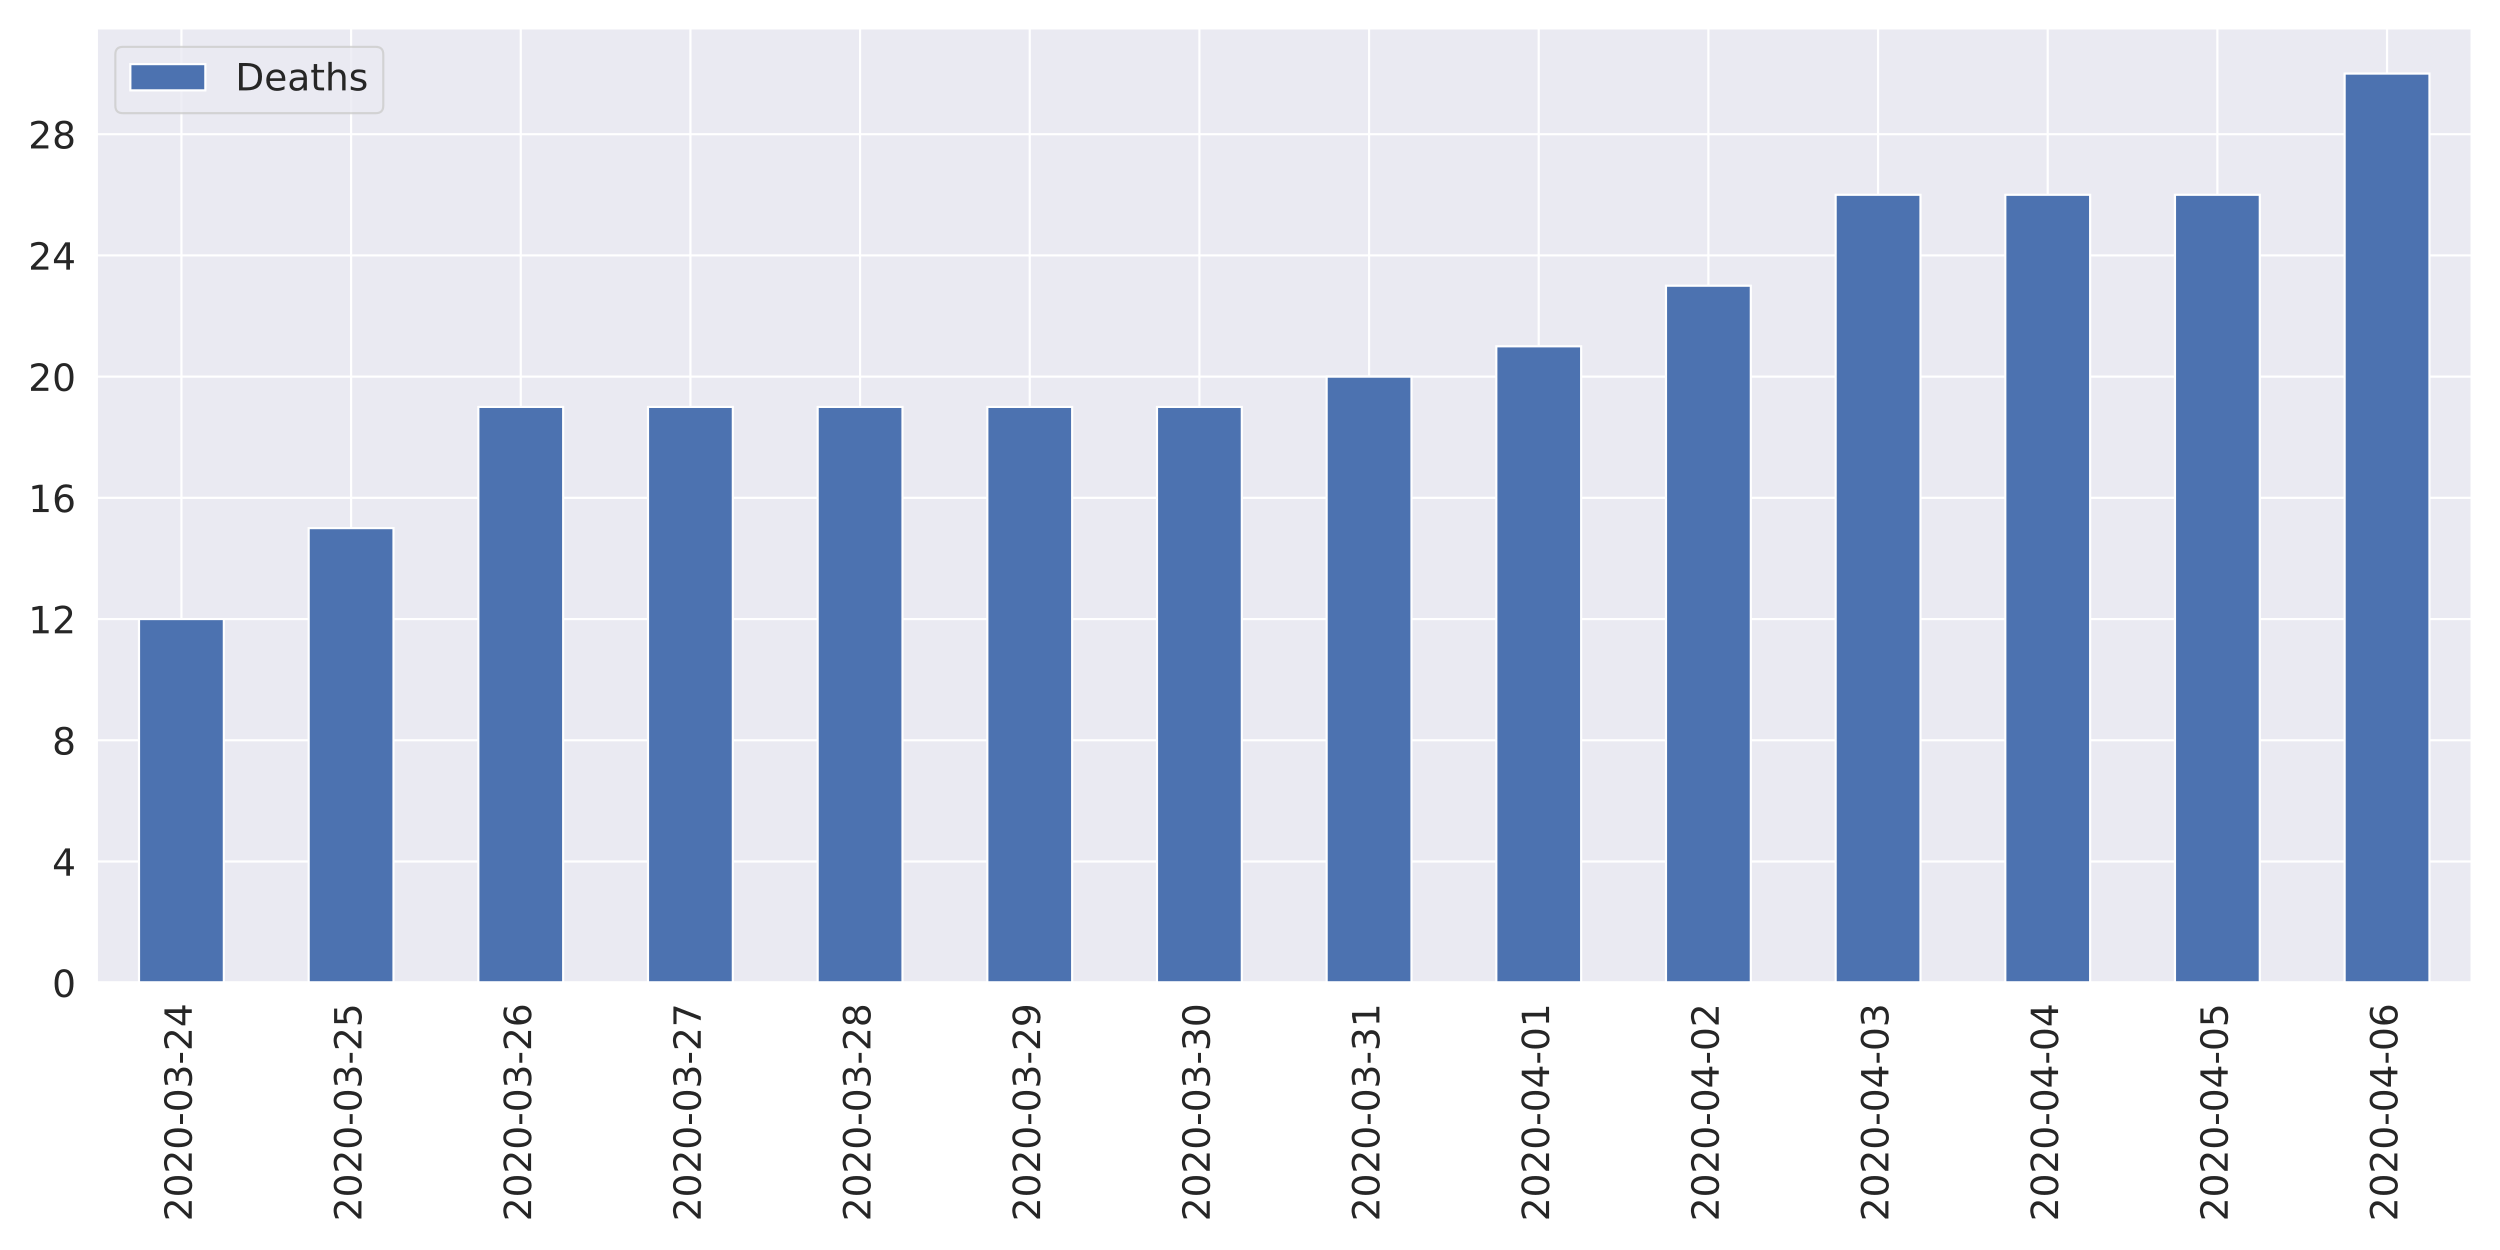
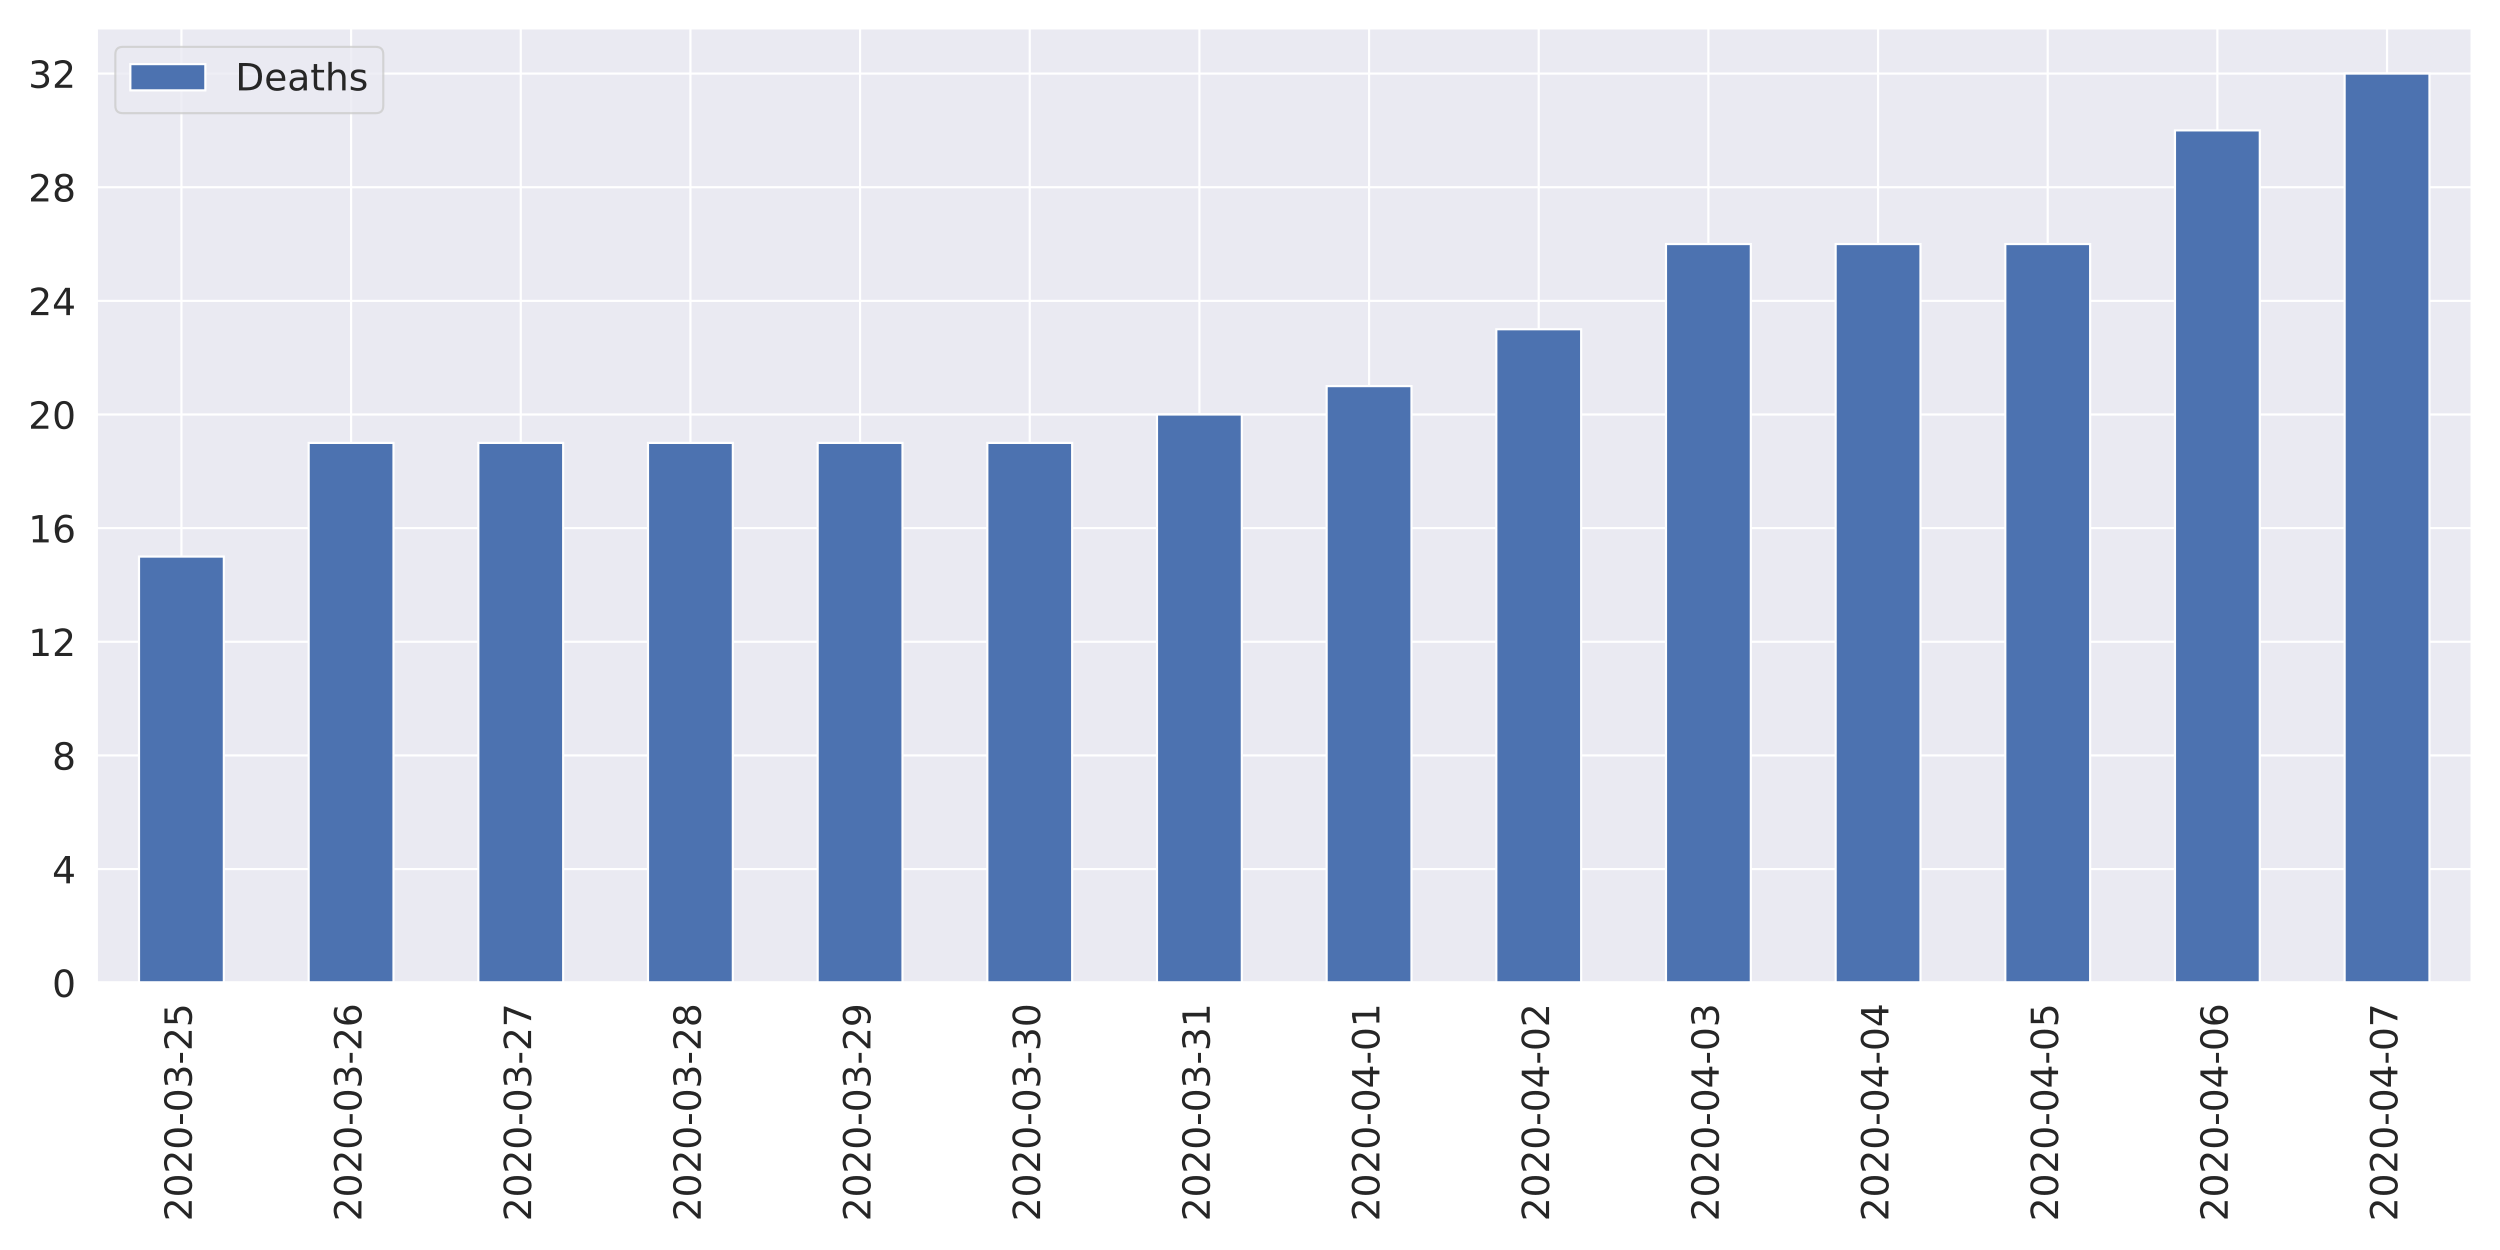
<svg xmlns="http://www.w3.org/2000/svg" xmlns:xlink="http://www.w3.org/1999/xlink" height="576pt" version="1.1" viewBox="0 0 1152 576" width="1152pt">
  <defs>
    <style type="text/css">
*{stroke-linecap:butt;stroke-linejoin:round;}
  </style>
  </defs>
  <g id="figure_1">
    <g id="patch_1">
      <path d="M 0 576  L 1152 576  L 1152 0  L 0 0  z " style="fill:#ffffff;" />
    </g>
    <g id="axes_1">
      <g id="patch_2">
        <path d="M 44.51 452.83  L 1139.04 452.83  L 1139.04 12.96  L 44.51 12.96  z " style="fill:#eaeaf2;" />
      </g>
      <g id="matplotlib.axis_1">
        <g id="xtick_1">
          <g id="line2d_1">
            <path clip-path="url(#p0f785cb7fe)" d="M 83.6 452.83  L 83.6 12.96  " style="fill:none;stroke:#ffffff;stroke-linecap:round;" />
          </g>
          <g id="text_1">
            <defs>
              <path d="M 19.188 8.297  L 53.609 8.297  L 53.609 0  L 7.328 0  L 7.328 8.297  Q 12.938 14.109 22.625 23.891  Q 32.328 33.688 34.812 36.531  Q 39.547 41.844 41.422 45.531  Q 43.312 49.219 43.312 52.781  Q 43.312 58.594 39.234 62.25  Q 35.156 65.922 28.609 65.922  Q 23.969 65.922 18.812 64.312  Q 13.672 62.703 7.812 59.422  L 7.812 69.391  Q 13.766 71.781 18.938 73  Q 24.125 74.219 28.422 74.219  Q 39.75 74.219 46.484 68.547  Q 53.219 62.891 53.219 53.422  Q 53.219 48.922 51.531 44.891  Q 49.859 40.875 45.406 35.406  Q 44.188 33.984 37.641 27.219  Q 31.109 20.453 19.188 8.297  z " id="DejaVuSans-50" />
              <path d="M 31.781 66.406  Q 24.172 66.406 20.328 58.906  Q 16.5 51.422 16.5 36.375  Q 16.5 21.391 20.328 13.891  Q 24.172 6.391 31.781 6.391  Q 39.453 6.391 43.281 13.891  Q 47.125 21.391 47.125 36.375  Q 47.125 51.422 43.281 58.906  Q 39.453 66.406 31.781 66.406  z M 31.781 74.219  Q 44.047 74.219 50.516 64.516  Q 56.984 54.828 56.984 36.375  Q 56.984 17.969 50.516 8.266  Q 44.047 -1.422 31.781 -1.422  Q 19.531 -1.422 13.062 8.266  Q 6.594 17.969 6.594 36.375  Q 6.594 54.828 13.062 64.516  Q 19.531 74.219 31.781 74.219  z " id="DejaVuSans-48" />
              <path d="M 4.891 31.391  L 31.203 31.391  L 31.203 23.391  L 4.891 23.391  z " id="DejaVuSans-45" />
              <path d="M 40.578 39.312  Q 47.656 37.797 51.625 33  Q 55.609 28.219 55.609 21.188  Q 55.609 10.406 48.188 4.484  Q 40.766 -1.422 27.094 -1.422  Q 22.516 -1.422 17.656 -0.516  Q 12.797 0.391 7.625 2.203  L 7.625 11.719  Q 11.719 9.328 16.594 8.109  Q 21.484 6.891 26.812 6.891  Q 36.078 6.891 40.938 10.547  Q 45.797 14.203 45.797 21.188  Q 45.797 27.641 41.281 31.266  Q 36.766 34.906 28.719 34.906  L 20.219 34.906  L 20.219 43.016  L 29.109 43.016  Q 36.375 43.016 40.234 45.922  Q 44.094 48.828 44.094 54.297  Q 44.094 59.906 40.109 62.906  Q 36.141 65.922 28.719 65.922  Q 24.656 65.922 20.016 65.031  Q 15.375 64.156 9.812 62.312  L 9.812 71.094  Q 15.438 72.656 20.344 73.438  Q 25.25 74.219 29.594 74.219  Q 40.828 74.219 47.359 69.109  Q 53.906 64.016 53.906 55.328  Q 53.906 49.266 50.438 45.094  Q 46.969 40.922 40.578 39.312  z " id="DejaVuSans-51" />
-               <path d="M 37.797 64.312  L 12.891 25.391  L 37.797 25.391  z M 35.203 72.906  L 47.609 72.906  L 47.609 25.391  L 58.016 25.391  L 58.016 17.188  L 47.609 17.188  L 47.609 0  L 37.797 0  L 37.797 17.188  L 4.891 17.188  L 4.891 26.703  z " id="DejaVuSans-52" />
+               <path d="M 10.797 72.906  L 49.516 72.906  L 49.516 64.594  L 19.828 64.594  L 19.828 46.734  Q 21.969 47.469 24.109 47.828  Q 26.266 48.188 28.422 48.188  Q 40.625 48.188 47.75 41.5  Q 54.891 34.812 54.891 23.391  Q 54.891 11.625 47.562 5.094  Q 40.234 -1.422 26.906 -1.422  Q 22.312 -1.422 17.547 -0.641  Q 12.797 0.141 7.719 1.703  L 7.719 11.625  Q 12.109 9.234 16.797 8.062  Q 21.484 6.891 26.703 6.891  Q 35.156 6.891 40.078 11.328  Q 45.016 15.766 45.016 23.391  Q 45.016 31 40.078 35.438  Q 35.156 39.891 26.703 39.891  Q 22.75 39.891 18.812 39.016  Q 14.891 38.141 10.797 36.281  z " id="DejaVuSans-53" />
            </defs>
            <g style="fill:#262626;" transform="translate(88.36856 562.7538)rotate(-90)scale(0.1728 -0.1728)">
              <use xlink:href="#DejaVuSans-50" />
              <use x="63.623" xlink:href="#DejaVuSans-48" />
              <use x="127.246" xlink:href="#DejaVuSans-50" />
              <use x="190.869" xlink:href="#DejaVuSans-48" />
              <use x="254.492" xlink:href="#DejaVuSans-45" />
              <use x="290.576" xlink:href="#DejaVuSans-48" />
              <use x="354.199" xlink:href="#DejaVuSans-51" />
              <use x="417.822" xlink:href="#DejaVuSans-45" />
              <use x="453.906" xlink:href="#DejaVuSans-50" />
-               <use x="517.529" xlink:href="#DejaVuSans-52" />
+               <use x="517.529" xlink:href="#DejaVuSans-53" />
            </g>
          </g>
        </g>
        <g id="xtick_2">
          <g id="line2d_2">
            <path clip-path="url(#p0f785cb7fe)" d="M 161.781 452.83  L 161.781 12.96  " style="fill:none;stroke:#ffffff;stroke-linecap:round;" />
          </g>
          <g id="text_2">
            <defs>
-               <path d="M 10.797 72.906  L 49.516 72.906  L 49.516 64.594  L 19.828 64.594  L 19.828 46.734  Q 21.969 47.469 24.109 47.828  Q 26.266 48.188 28.422 48.188  Q 40.625 48.188 47.75 41.5  Q 54.891 34.812 54.891 23.391  Q 54.891 11.625 47.562 5.094  Q 40.234 -1.422 26.906 -1.422  Q 22.312 -1.422 17.547 -0.641  Q 12.797 0.141 7.719 1.703  L 7.719 11.625  Q 12.109 9.234 16.797 8.062  Q 21.484 6.891 26.703 6.891  Q 35.156 6.891 40.078 11.328  Q 45.016 15.766 45.016 23.391  Q 45.016 31 40.078 35.438  Q 35.156 39.891 26.703 39.891  Q 22.75 39.891 18.812 39.016  Q 14.891 38.141 10.797 36.281  z " id="DejaVuSans-53" />
+               <path d="M 33.016 40.375  Q 26.375 40.375 22.484 35.828  Q 18.609 31.297 18.609 23.391  Q 18.609 15.531 22.484 10.953  Q 26.375 6.391 33.016 6.391  Q 39.656 6.391 43.531 10.953  Q 47.406 15.531 47.406 23.391  Q 47.406 31.297 43.531 35.828  Q 39.656 40.375 33.016 40.375  z M 52.594 71.297  L 52.594 62.312  Q 48.875 64.062 45.094 64.984  Q 41.312 65.922 37.594 65.922  Q 27.828 65.922 22.672 59.328  Q 17.531 52.734 16.797 39.406  Q 19.672 43.656 24.016 45.922  Q 28.375 48.188 33.594 48.188  Q 44.578 48.188 50.953 41.516  Q 57.328 34.859 57.328 23.391  Q 57.328 12.156 50.688 5.359  Q 44.047 -1.422 33.016 -1.422  Q 20.359 -1.422 13.672 8.266  Q 6.984 17.969 6.984 36.375  Q 6.984 53.656 15.188 63.938  Q 23.391 74.219 37.203 74.219  Q 40.922 74.219 44.703 73.484  Q 48.484 72.75 52.594 71.297  z " id="DejaVuSans-54" />
            </defs>
            <g style="fill:#262626;" transform="translate(166.5493 562.7538)rotate(-90)scale(0.1728 -0.1728)">
              <use xlink:href="#DejaVuSans-50" />
              <use x="63.623" xlink:href="#DejaVuSans-48" />
              <use x="127.246" xlink:href="#DejaVuSans-50" />
              <use x="190.869" xlink:href="#DejaVuSans-48" />
              <use x="254.492" xlink:href="#DejaVuSans-45" />
              <use x="290.576" xlink:href="#DejaVuSans-48" />
              <use x="354.199" xlink:href="#DejaVuSans-51" />
              <use x="417.822" xlink:href="#DejaVuSans-45" />
              <use x="453.906" xlink:href="#DejaVuSans-50" />
-               <use x="517.529" xlink:href="#DejaVuSans-53" />
+               <use x="517.529" xlink:href="#DejaVuSans-54" />
            </g>
          </g>
        </g>
        <g id="xtick_3">
          <g id="line2d_3">
            <path clip-path="url(#p0f785cb7fe)" d="M 239.962 452.83  L 239.962 12.96  " style="fill:none;stroke:#ffffff;stroke-linecap:round;" />
          </g>
          <g id="text_3">
            <defs>
-               <path d="M 33.016 40.375  Q 26.375 40.375 22.484 35.828  Q 18.609 31.297 18.609 23.391  Q 18.609 15.531 22.484 10.953  Q 26.375 6.391 33.016 6.391  Q 39.656 6.391 43.531 10.953  Q 47.406 15.531 47.406 23.391  Q 47.406 31.297 43.531 35.828  Q 39.656 40.375 33.016 40.375  z M 52.594 71.297  L 52.594 62.312  Q 48.875 64.062 45.094 64.984  Q 41.312 65.922 37.594 65.922  Q 27.828 65.922 22.672 59.328  Q 17.531 52.734 16.797 39.406  Q 19.672 43.656 24.016 45.922  Q 28.375 48.188 33.594 48.188  Q 44.578 48.188 50.953 41.516  Q 57.328 34.859 57.328 23.391  Q 57.328 12.156 50.688 5.359  Q 44.047 -1.422 33.016 -1.422  Q 20.359 -1.422 13.672 8.266  Q 6.984 17.969 6.984 36.375  Q 6.984 53.656 15.188 63.938  Q 23.391 74.219 37.203 74.219  Q 40.922 74.219 44.703 73.484  Q 48.484 72.75 52.594 71.297  z " id="DejaVuSans-54" />
+               <path d="M 8.203 72.906  L 55.078 72.906  L 55.078 68.703  L 28.609 0  L 18.312 0  L 43.219 64.594  L 8.203 64.594  z " id="DejaVuSans-55" />
            </defs>
            <g style="fill:#262626;" transform="translate(244.73 562.7538)rotate(-90)scale(0.1728 -0.1728)">
              <use xlink:href="#DejaVuSans-50" />
              <use x="63.623" xlink:href="#DejaVuSans-48" />
              <use x="127.246" xlink:href="#DejaVuSans-50" />
              <use x="190.869" xlink:href="#DejaVuSans-48" />
              <use x="254.492" xlink:href="#DejaVuSans-45" />
              <use x="290.576" xlink:href="#DejaVuSans-48" />
              <use x="354.199" xlink:href="#DejaVuSans-51" />
              <use x="417.822" xlink:href="#DejaVuSans-45" />
              <use x="453.906" xlink:href="#DejaVuSans-50" />
-               <use x="517.529" xlink:href="#DejaVuSans-54" />
+               <use x="517.529" xlink:href="#DejaVuSans-55" />
            </g>
          </g>
        </g>
        <g id="xtick_4">
          <g id="line2d_4">
            <path clip-path="url(#p0f785cb7fe)" d="M 318.142 452.83  L 318.142 12.96  " style="fill:none;stroke:#ffffff;stroke-linecap:round;" />
          </g>
          <g id="text_4">
            <defs>
-               <path d="M 8.203 72.906  L 55.078 72.906  L 55.078 68.703  L 28.609 0  L 18.312 0  L 43.219 64.594  L 8.203 64.594  z " id="DejaVuSans-55" />
+               <path d="M 31.781 34.625  Q 24.75 34.625 20.719 30.859  Q 16.703 27.094 16.703 20.516  Q 16.703 13.922 20.719 10.156  Q 24.75 6.391 31.781 6.391  Q 38.812 6.391 42.859 10.172  Q 46.922 13.969 46.922 20.516  Q 46.922 27.094 42.891 30.859  Q 38.875 34.625 31.781 34.625  z M 21.922 38.812  Q 15.578 40.375 12.031 44.719  Q 8.5 49.078 8.5 55.328  Q 8.5 64.062 14.719 69.141  Q 20.953 74.219 31.781 74.219  Q 42.672 74.219 48.875 69.141  Q 55.078 64.062 55.078 55.328  Q 55.078 49.078 51.531 44.719  Q 48 40.375 41.703 38.812  Q 48.828 37.156 52.797 32.312  Q 56.781 27.484 56.781 20.516  Q 56.781 9.906 50.312 4.234  Q 43.844 -1.422 31.781 -1.422  Q 19.734 -1.422 13.25 4.234  Q 6.781 9.906 6.781 20.516  Q 6.781 27.484 10.781 32.312  Q 14.797 37.156 21.922 38.812  z M 18.312 54.391  Q 18.312 48.734 21.844 45.562  Q 25.391 42.391 31.781 42.391  Q 38.141 42.391 41.719 45.562  Q 45.312 48.734 45.312 54.391  Q 45.312 60.062 41.719 63.234  Q 38.141 66.406 31.781 66.406  Q 25.391 66.406 21.844 63.234  Q 18.312 60.062 18.312 54.391  z " id="DejaVuSans-56" />
            </defs>
            <g style="fill:#262626;" transform="translate(322.9107 562.7538)rotate(-90)scale(0.1728 -0.1728)">
              <use xlink:href="#DejaVuSans-50" />
              <use x="63.623" xlink:href="#DejaVuSans-48" />
              <use x="127.246" xlink:href="#DejaVuSans-50" />
              <use x="190.869" xlink:href="#DejaVuSans-48" />
              <use x="254.492" xlink:href="#DejaVuSans-45" />
              <use x="290.576" xlink:href="#DejaVuSans-48" />
              <use x="354.199" xlink:href="#DejaVuSans-51" />
              <use x="417.822" xlink:href="#DejaVuSans-45" />
              <use x="453.906" xlink:href="#DejaVuSans-50" />
-               <use x="517.529" xlink:href="#DejaVuSans-55" />
+               <use x="517.529" xlink:href="#DejaVuSans-56" />
            </g>
          </g>
        </g>
        <g id="xtick_5">
          <g id="line2d_5">
            <path clip-path="url(#p0f785cb7fe)" d="M 396.323 452.83  L 396.323 12.96  " style="fill:none;stroke:#ffffff;stroke-linecap:round;" />
          </g>
          <g id="text_5">
            <defs>
-               <path d="M 31.781 34.625  Q 24.75 34.625 20.719 30.859  Q 16.703 27.094 16.703 20.516  Q 16.703 13.922 20.719 10.156  Q 24.75 6.391 31.781 6.391  Q 38.812 6.391 42.859 10.172  Q 46.922 13.969 46.922 20.516  Q 46.922 27.094 42.891 30.859  Q 38.875 34.625 31.781 34.625  z M 21.922 38.812  Q 15.578 40.375 12.031 44.719  Q 8.5 49.078 8.5 55.328  Q 8.5 64.062 14.719 69.141  Q 20.953 74.219 31.781 74.219  Q 42.672 74.219 48.875 69.141  Q 55.078 64.062 55.078 55.328  Q 55.078 49.078 51.531 44.719  Q 48 40.375 41.703 38.812  Q 48.828 37.156 52.797 32.312  Q 56.781 27.484 56.781 20.516  Q 56.781 9.906 50.312 4.234  Q 43.844 -1.422 31.781 -1.422  Q 19.734 -1.422 13.25 4.234  Q 6.781 9.906 6.781 20.516  Q 6.781 27.484 10.781 32.312  Q 14.797 37.156 21.922 38.812  z M 18.312 54.391  Q 18.312 48.734 21.844 45.562  Q 25.391 42.391 31.781 42.391  Q 38.141 42.391 41.719 45.562  Q 45.312 48.734 45.312 54.391  Q 45.312 60.062 41.719 63.234  Q 38.141 66.406 31.781 66.406  Q 25.391 66.406 21.844 63.234  Q 18.312 60.062 18.312 54.391  z " id="DejaVuSans-56" />
+               <path d="M 10.984 1.516  L 10.984 10.5  Q 14.703 8.734 18.5 7.812  Q 22.312 6.891 25.984 6.891  Q 35.75 6.891 40.891 13.453  Q 46.047 20.016 46.781 33.406  Q 43.953 29.203 39.594 26.953  Q 35.25 24.703 29.984 24.703  Q 19.047 24.703 12.672 31.312  Q 6.297 37.938 6.297 49.422  Q 6.297 60.641 12.938 67.422  Q 19.578 74.219 30.609 74.219  Q 43.266 74.219 49.922 64.516  Q 56.594 54.828 56.594 36.375  Q 56.594 19.141 48.406 8.859  Q 40.234 -1.422 26.422 -1.422  Q 22.703 -1.422 18.891 -0.688  Q 15.094 0.047 10.984 1.516  z M 30.609 32.422  Q 37.25 32.422 41.125 36.953  Q 45.016 41.5 45.016 49.422  Q 45.016 57.281 41.125 61.844  Q 37.25 66.406 30.609 66.406  Q 23.969 66.406 20.094 61.844  Q 16.219 57.281 16.219 49.422  Q 16.219 41.5 20.094 36.953  Q 23.969 32.422 30.609 32.422  z " id="DejaVuSans-57" />
            </defs>
            <g style="fill:#262626;" transform="translate(401.0914 562.7538)rotate(-90)scale(0.1728 -0.1728)">
              <use xlink:href="#DejaVuSans-50" />
              <use x="63.623" xlink:href="#DejaVuSans-48" />
              <use x="127.246" xlink:href="#DejaVuSans-50" />
              <use x="190.869" xlink:href="#DejaVuSans-48" />
              <use x="254.492" xlink:href="#DejaVuSans-45" />
              <use x="290.576" xlink:href="#DejaVuSans-48" />
              <use x="354.199" xlink:href="#DejaVuSans-51" />
              <use x="417.822" xlink:href="#DejaVuSans-45" />
              <use x="453.906" xlink:href="#DejaVuSans-50" />
-               <use x="517.529" xlink:href="#DejaVuSans-56" />
+               <use x="517.529" xlink:href="#DejaVuSans-57" />
            </g>
          </g>
        </g>
        <g id="xtick_6">
          <g id="line2d_6">
            <path clip-path="url(#p0f785cb7fe)" d="M 474.504 452.83  L 474.504 12.96  " style="fill:none;stroke:#ffffff;stroke-linecap:round;" />
          </g>
          <g id="text_6">
-             <defs>
-               <path d="M 10.984 1.516  L 10.984 10.5  Q 14.703 8.734 18.5 7.812  Q 22.312 6.891 25.984 6.891  Q 35.75 6.891 40.891 13.453  Q 46.047 20.016 46.781 33.406  Q 43.953 29.203 39.594 26.953  Q 35.25 24.703 29.984 24.703  Q 19.047 24.703 12.672 31.312  Q 6.297 37.938 6.297 49.422  Q 6.297 60.641 12.938 67.422  Q 19.578 74.219 30.609 74.219  Q 43.266 74.219 49.922 64.516  Q 56.594 54.828 56.594 36.375  Q 56.594 19.141 48.406 8.859  Q 40.234 -1.422 26.422 -1.422  Q 22.703 -1.422 18.891 -0.688  Q 15.094 0.047 10.984 1.516  z M 30.609 32.422  Q 37.25 32.422 41.125 36.953  Q 45.016 41.5 45.016 49.422  Q 45.016 57.281 41.125 61.844  Q 37.25 66.406 30.609 66.406  Q 23.969 66.406 20.094 61.844  Q 16.219 57.281 16.219 49.422  Q 16.219 41.5 20.094 36.953  Q 23.969 32.422 30.609 32.422  z " id="DejaVuSans-57" />
-             </defs>
            <g style="fill:#262626;" transform="translate(479.2721 562.7538)rotate(-90)scale(0.1728 -0.1728)">
              <use xlink:href="#DejaVuSans-50" />
              <use x="63.623" xlink:href="#DejaVuSans-48" />
              <use x="127.246" xlink:href="#DejaVuSans-50" />
              <use x="190.869" xlink:href="#DejaVuSans-48" />
              <use x="254.492" xlink:href="#DejaVuSans-45" />
              <use x="290.576" xlink:href="#DejaVuSans-48" />
              <use x="354.199" xlink:href="#DejaVuSans-51" />
              <use x="417.822" xlink:href="#DejaVuSans-45" />
-               <use x="453.906" xlink:href="#DejaVuSans-50" />
-               <use x="517.529" xlink:href="#DejaVuSans-57" />
+               <use x="453.906" xlink:href="#DejaVuSans-51" />
+               <use x="517.529" xlink:href="#DejaVuSans-48" />
            </g>
          </g>
        </g>
        <g id="xtick_7">
          <g id="line2d_7">
            <path clip-path="url(#p0f785cb7fe)" d="M 552.685 452.83  L 552.685 12.96  " style="fill:none;stroke:#ffffff;stroke-linecap:round;" />
          </g>
          <g id="text_7">
+             <defs>
+               <path d="M 12.406 8.297  L 28.516 8.297  L 28.516 63.922  L 10.984 60.406  L 10.984 69.391  L 28.422 72.906  L 38.281 72.906  L 38.281 8.297  L 54.391 8.297  L 54.391 0  L 12.406 0  z " id="DejaVuSans-49" />
+             </defs>
            <g style="fill:#262626;" transform="translate(557.4528 562.7538)rotate(-90)scale(0.1728 -0.1728)">
              <use xlink:href="#DejaVuSans-50" />
              <use x="63.623" xlink:href="#DejaVuSans-48" />
              <use x="127.246" xlink:href="#DejaVuSans-50" />
              <use x="190.869" xlink:href="#DejaVuSans-48" />
              <use x="254.492" xlink:href="#DejaVuSans-45" />
              <use x="290.576" xlink:href="#DejaVuSans-48" />
              <use x="354.199" xlink:href="#DejaVuSans-51" />
              <use x="417.822" xlink:href="#DejaVuSans-45" />
              <use x="453.906" xlink:href="#DejaVuSans-51" />
-               <use x="517.529" xlink:href="#DejaVuSans-48" />
+               <use x="517.529" xlink:href="#DejaVuSans-49" />
            </g>
          </g>
        </g>
        <g id="xtick_8">
          <g id="line2d_8">
            <path clip-path="url(#p0f785cb7fe)" d="M 630.865 452.83  L 630.865 12.96  " style="fill:none;stroke:#ffffff;stroke-linecap:round;" />
          </g>
          <g id="text_8">
            <defs>
-               <path d="M 12.406 8.297  L 28.516 8.297  L 28.516 63.922  L 10.984 60.406  L 10.984 69.391  L 28.422 72.906  L 38.281 72.906  L 38.281 8.297  L 54.391 8.297  L 54.391 0  L 12.406 0  z " id="DejaVuSans-49" />
+               <path d="M 37.797 64.312  L 12.891 25.391  L 37.797 25.391  z M 35.203 72.906  L 47.609 72.906  L 47.609 25.391  L 58.016 25.391  L 58.016 17.188  L 47.609 17.188  L 47.609 0  L 37.797 0  L 37.797 17.188  L 4.891 17.188  L 4.891 26.703  z " id="DejaVuSans-52" />
            </defs>
            <g style="fill:#262626;" transform="translate(635.6336 562.7538)rotate(-90)scale(0.1728 -0.1728)">
              <use xlink:href="#DejaVuSans-50" />
              <use x="63.623" xlink:href="#DejaVuSans-48" />
              <use x="127.246" xlink:href="#DejaVuSans-50" />
              <use x="190.869" xlink:href="#DejaVuSans-48" />
              <use x="254.492" xlink:href="#DejaVuSans-45" />
              <use x="290.576" xlink:href="#DejaVuSans-48" />
-               <use x="354.199" xlink:href="#DejaVuSans-51" />
-               <use x="417.822" xlink:href="#DejaVuSans-45" />
-               <use x="453.906" xlink:href="#DejaVuSans-51" />
+               <use x="354.199" xlink:href="#DejaVuSans-52" />
+               <use x="417.822" xlink:href="#DejaVuSans-45" />
+               <use x="453.906" xlink:href="#DejaVuSans-48" />
              <use x="517.529" xlink:href="#DejaVuSans-49" />
            </g>
          </g>
        </g>
        <g id="xtick_9">
          <g id="line2d_9">
            <path clip-path="url(#p0f785cb7fe)" d="M 709.046 452.83  L 709.046 12.96  " style="fill:none;stroke:#ffffff;stroke-linecap:round;" />
          </g>
          <g id="text_9">
            <g style="fill:#262626;" transform="translate(713.8143 562.7538)rotate(-90)scale(0.1728 -0.1728)">
              <use xlink:href="#DejaVuSans-50" />
              <use x="63.623" xlink:href="#DejaVuSans-48" />
              <use x="127.246" xlink:href="#DejaVuSans-50" />
              <use x="190.869" xlink:href="#DejaVuSans-48" />
              <use x="254.492" xlink:href="#DejaVuSans-45" />
              <use x="290.576" xlink:href="#DejaVuSans-48" />
              <use x="354.199" xlink:href="#DejaVuSans-52" />
              <use x="417.822" xlink:href="#DejaVuSans-45" />
              <use x="453.906" xlink:href="#DejaVuSans-48" />
-               <use x="517.529" xlink:href="#DejaVuSans-49" />
+               <use x="517.529" xlink:href="#DejaVuSans-50" />
            </g>
          </g>
        </g>
        <g id="xtick_10">
          <g id="line2d_10">
            <path clip-path="url(#p0f785cb7fe)" d="M 787.227 452.83  L 787.227 12.96  " style="fill:none;stroke:#ffffff;stroke-linecap:round;" />
          </g>
          <g id="text_10">
            <g style="fill:#262626;" transform="translate(791.995 562.7538)rotate(-90)scale(0.1728 -0.1728)">
              <use xlink:href="#DejaVuSans-50" />
              <use x="63.623" xlink:href="#DejaVuSans-48" />
              <use x="127.246" xlink:href="#DejaVuSans-50" />
              <use x="190.869" xlink:href="#DejaVuSans-48" />
              <use x="254.492" xlink:href="#DejaVuSans-45" />
              <use x="290.576" xlink:href="#DejaVuSans-48" />
              <use x="354.199" xlink:href="#DejaVuSans-52" />
              <use x="417.822" xlink:href="#DejaVuSans-45" />
              <use x="453.906" xlink:href="#DejaVuSans-48" />
-               <use x="517.529" xlink:href="#DejaVuSans-50" />
+               <use x="517.529" xlink:href="#DejaVuSans-51" />
            </g>
          </g>
        </g>
        <g id="xtick_11">
          <g id="line2d_11">
            <path clip-path="url(#p0f785cb7fe)" d="M 865.408 452.83  L 865.408 12.96  " style="fill:none;stroke:#ffffff;stroke-linecap:round;" />
          </g>
          <g id="text_11">
            <g style="fill:#262626;" transform="translate(870.1757 562.7538)rotate(-90)scale(0.1728 -0.1728)">
              <use xlink:href="#DejaVuSans-50" />
              <use x="63.623" xlink:href="#DejaVuSans-48" />
              <use x="127.246" xlink:href="#DejaVuSans-50" />
              <use x="190.869" xlink:href="#DejaVuSans-48" />
              <use x="254.492" xlink:href="#DejaVuSans-45" />
              <use x="290.576" xlink:href="#DejaVuSans-48" />
              <use x="354.199" xlink:href="#DejaVuSans-52" />
              <use x="417.822" xlink:href="#DejaVuSans-45" />
              <use x="453.906" xlink:href="#DejaVuSans-48" />
-               <use x="517.529" xlink:href="#DejaVuSans-51" />
+               <use x="517.529" xlink:href="#DejaVuSans-52" />
            </g>
          </g>
        </g>
        <g id="xtick_12">
          <g id="line2d_12">
            <path clip-path="url(#p0f785cb7fe)" d="M 943.588 452.83  L 943.588 12.96  " style="fill:none;stroke:#ffffff;stroke-linecap:round;" />
          </g>
          <g id="text_12">
            <g style="fill:#262626;" transform="translate(948.3564 562.7538)rotate(-90)scale(0.1728 -0.1728)">
              <use xlink:href="#DejaVuSans-50" />
              <use x="63.623" xlink:href="#DejaVuSans-48" />
              <use x="127.246" xlink:href="#DejaVuSans-50" />
              <use x="190.869" xlink:href="#DejaVuSans-48" />
              <use x="254.492" xlink:href="#DejaVuSans-45" />
              <use x="290.576" xlink:href="#DejaVuSans-48" />
              <use x="354.199" xlink:href="#DejaVuSans-52" />
              <use x="417.822" xlink:href="#DejaVuSans-45" />
              <use x="453.906" xlink:href="#DejaVuSans-48" />
-               <use x="517.529" xlink:href="#DejaVuSans-52" />
+               <use x="517.529" xlink:href="#DejaVuSans-53" />
            </g>
          </g>
        </g>
        <g id="xtick_13">
          <g id="line2d_13">
            <path clip-path="url(#p0f785cb7fe)" d="M 1021.769 452.83  L 1021.769 12.96  " style="fill:none;stroke:#ffffff;stroke-linecap:round;" />
          </g>
          <g id="text_13">
            <g style="fill:#262626;" transform="translate(1026.537 562.7538)rotate(-90)scale(0.1728 -0.1728)">
              <use xlink:href="#DejaVuSans-50" />
              <use x="63.623" xlink:href="#DejaVuSans-48" />
              <use x="127.246" xlink:href="#DejaVuSans-50" />
              <use x="190.869" xlink:href="#DejaVuSans-48" />
              <use x="254.492" xlink:href="#DejaVuSans-45" />
              <use x="290.576" xlink:href="#DejaVuSans-48" />
              <use x="354.199" xlink:href="#DejaVuSans-52" />
              <use x="417.822" xlink:href="#DejaVuSans-45" />
              <use x="453.906" xlink:href="#DejaVuSans-48" />
-               <use x="517.529" xlink:href="#DejaVuSans-53" />
+               <use x="517.529" xlink:href="#DejaVuSans-54" />
            </g>
          </g>
        </g>
        <g id="xtick_14">
          <g id="line2d_14">
            <path clip-path="url(#p0f785cb7fe)" d="M 1099.95 452.83  L 1099.95 12.96  " style="fill:none;stroke:#ffffff;stroke-linecap:round;" />
          </g>
          <g id="text_14">
            <g style="fill:#262626;" transform="translate(1104.718 562.7538)rotate(-90)scale(0.1728 -0.1728)">
              <use xlink:href="#DejaVuSans-50" />
              <use x="63.623" xlink:href="#DejaVuSans-48" />
              <use x="127.246" xlink:href="#DejaVuSans-50" />
              <use x="190.869" xlink:href="#DejaVuSans-48" />
              <use x="254.492" xlink:href="#DejaVuSans-45" />
              <use x="290.576" xlink:href="#DejaVuSans-48" />
              <use x="354.199" xlink:href="#DejaVuSans-52" />
              <use x="417.822" xlink:href="#DejaVuSans-45" />
              <use x="453.906" xlink:href="#DejaVuSans-48" />
-               <use x="517.529" xlink:href="#DejaVuSans-54" />
+               <use x="517.529" xlink:href="#DejaVuSans-55" />
            </g>
          </g>
        </g>
      </g>
      <g id="matplotlib.axis_2">
        <g id="ytick_1">
          <g id="line2d_15">
            <path clip-path="url(#p0f785cb7fe)" d="M 44.51 452.83  L 1139.04 452.83  " style="fill:none;stroke:#ffffff;stroke-linecap:round;" />
          </g>
          <g id="text_15">
            <g style="fill:#262626;" transform="translate(24.0156 459.3951)scale(0.1728 -0.1728)">
              <use xlink:href="#DejaVuSans-48" />
            </g>
          </g>
        </g>
        <g id="ytick_2">
          <g id="line2d_16">
-             <path clip-path="url(#p0f785cb7fe)" d="M 44.51 396.973  L 1139.04 396.973  " style="fill:none;stroke:#ffffff;stroke-linecap:round;" />
+             <path clip-path="url(#p0f785cb7fe)" d="M 44.51 400.465  L 1139.04 400.465  " style="fill:none;stroke:#ffffff;stroke-linecap:round;" />
          </g>
          <g id="text_16">
-             <g style="fill:#262626;" transform="translate(24.0156 403.5385)scale(0.1728 -0.1728)">
+             <g style="fill:#262626;" transform="translate(24.0156 407.0296)scale(0.1728 -0.1728)">
              <use xlink:href="#DejaVuSans-52" />
            </g>
          </g>
        </g>
        <g id="ytick_3">
          <g id="line2d_17">
-             <path clip-path="url(#p0f785cb7fe)" d="M 44.51 341.117  L 1139.04 341.117  " style="fill:none;stroke:#ffffff;stroke-linecap:round;" />
+             <path clip-path="url(#p0f785cb7fe)" d="M 44.51 348.099  L 1139.04 348.099  " style="fill:none;stroke:#ffffff;stroke-linecap:round;" />
          </g>
          <g id="text_17">
-             <g style="fill:#262626;" transform="translate(24.0156 347.682)scale(0.1728 -0.1728)">
+             <g style="fill:#262626;" transform="translate(24.0156 354.6641)scale(0.1728 -0.1728)">
              <use xlink:href="#DejaVuSans-56" />
            </g>
          </g>
        </g>
        <g id="ytick_4">
          <g id="line2d_18">
-             <path clip-path="url(#p0f785cb7fe)" d="M 44.51 285.26  L 1139.04 285.26  " style="fill:none;stroke:#ffffff;stroke-linecap:round;" />
+             <path clip-path="url(#p0f785cb7fe)" d="M 44.51 295.734  L 1139.04 295.734  " style="fill:none;stroke:#ffffff;stroke-linecap:round;" />
          </g>
          <g id="text_18">
-             <g style="fill:#262626;" transform="translate(13.0212 291.8255)scale(0.1728 -0.1728)">
+             <g style="fill:#262626;" transform="translate(13.0212 302.2986)scale(0.1728 -0.1728)">
              <use xlink:href="#DejaVuSans-49" />
              <use x="63.623" xlink:href="#DejaVuSans-50" />
            </g>
          </g>
        </g>
        <g id="ytick_5">
          <g id="line2d_19">
-             <path clip-path="url(#p0f785cb7fe)" d="M 44.51 229.404  L 1139.04 229.404  " style="fill:none;stroke:#ffffff;stroke-linecap:round;" />
+             <path clip-path="url(#p0f785cb7fe)" d="M 44.51 243.368  L 1139.04 243.368  " style="fill:none;stroke:#ffffff;stroke-linecap:round;" />
          </g>
          <g id="text_19">
-             <g style="fill:#262626;" transform="translate(13.0212 235.969)scale(0.1728 -0.1728)">
+             <g style="fill:#262626;" transform="translate(13.0212 249.9331)scale(0.1728 -0.1728)">
              <use xlink:href="#DejaVuSans-49" />
              <use x="63.623" xlink:href="#DejaVuSans-54" />
            </g>
          </g>
        </g>
        <g id="ytick_6">
          <g id="line2d_20">
-             <path clip-path="url(#p0f785cb7fe)" d="M 44.51 173.547  L 1139.04 173.547  " style="fill:none;stroke:#ffffff;stroke-linecap:round;" />
+             <path clip-path="url(#p0f785cb7fe)" d="M 44.51 191.003  L 1139.04 191.003  " style="fill:none;stroke:#ffffff;stroke-linecap:round;" />
          </g>
          <g id="text_20">
-             <g style="fill:#262626;" transform="translate(13.0212 180.1125)scale(0.1728 -0.1728)">
+             <g style="fill:#262626;" transform="translate(13.0212 197.5677)scale(0.1728 -0.1728)">
              <use xlink:href="#DejaVuSans-50" />
              <use x="63.623" xlink:href="#DejaVuSans-48" />
            </g>
          </g>
        </g>
        <g id="ytick_7">
          <g id="line2d_21">
-             <path clip-path="url(#p0f785cb7fe)" d="M 44.51 117.691  L 1139.04 117.691  " style="fill:none;stroke:#ffffff;stroke-linecap:round;" />
+             <path clip-path="url(#p0f785cb7fe)" d="M 44.51 138.637  L 1139.04 138.637  " style="fill:none;stroke:#ffffff;stroke-linecap:round;" />
          </g>
          <g id="text_21">
-             <g style="fill:#262626;" transform="translate(13.0212 124.256)scale(0.1728 -0.1728)">
+             <g style="fill:#262626;" transform="translate(13.0212 145.2022)scale(0.1728 -0.1728)">
              <use xlink:href="#DejaVuSans-50" />
              <use x="63.623" xlink:href="#DejaVuSans-52" />
            </g>
          </g>
        </g>
        <g id="ytick_8">
          <g id="line2d_22">
-             <path clip-path="url(#p0f785cb7fe)" d="M 44.51 61.834  L 1139.04 61.834  " style="fill:none;stroke:#ffffff;stroke-linecap:round;" />
+             <path clip-path="url(#p0f785cb7fe)" d="M 44.51 86.272  L 1139.04 86.272  " style="fill:none;stroke:#ffffff;stroke-linecap:round;" />
          </g>
          <g id="text_22">
-             <g style="fill:#262626;" transform="translate(13.0212 68.39949)scale(0.1728 -0.1728)">
+             <g style="fill:#262626;" transform="translate(13.0212 92.83672)scale(0.1728 -0.1728)">
              <use xlink:href="#DejaVuSans-50" />
              <use x="63.623" xlink:href="#DejaVuSans-56" />
            </g>
          </g>
        </g>
+         <g id="ytick_9">
+           <g id="line2d_23">
+             <path clip-path="url(#p0f785cb7fe)" d="M 44.51 33.906  L 1139.04 33.906  " style="fill:none;stroke:#ffffff;stroke-linecap:round;" />
+           </g>
+           <g id="text_23">
+             <g style="fill:#262626;" transform="translate(13.0212 40.47124)scale(0.1728 -0.1728)">
+               <use xlink:href="#DejaVuSans-51" />
+               <use x="63.623" xlink:href="#DejaVuSans-50" />
+             </g>
+           </g>
+         </g>
      </g>
      <g id="patch_3">
-         <path clip-path="url(#p0f785cb7fe)" d="M 64.055 452.83  L 103.146 452.83  L 103.146 285.26  L 64.055 285.26  z " style="fill:#4c72b0;stroke:#ffffff;stroke-linejoin:miter;" />
+         <path clip-path="url(#p0f785cb7fe)" d="M 64.055 452.83  L 103.146 452.83  L 103.146 256.459  L 64.055 256.459  z " style="fill:#4c72b0;stroke:#ffffff;stroke-linejoin:miter;" />
      </g>
      <g id="patch_4">
-         <path clip-path="url(#p0f785cb7fe)" d="M 142.236 452.83  L 181.326 452.83  L 181.326 243.368  L 142.236 243.368  z " style="fill:#4c72b0;stroke:#ffffff;stroke-linejoin:miter;" />
+         <path clip-path="url(#p0f785cb7fe)" d="M 142.236 452.83  L 181.326 452.83  L 181.326 204.094  L 142.236 204.094  z " style="fill:#4c72b0;stroke:#ffffff;stroke-linejoin:miter;" />
      </g>
      <g id="patch_5">
-         <path clip-path="url(#p0f785cb7fe)" d="M 220.417 452.83  L 259.507 452.83  L 259.507 187.512  L 220.417 187.512  z " style="fill:#4c72b0;stroke:#ffffff;stroke-linejoin:miter;" />
+         <path clip-path="url(#p0f785cb7fe)" d="M 220.417 452.83  L 259.507 452.83  L 259.507 204.094  L 220.417 204.094  z " style="fill:#4c72b0;stroke:#ffffff;stroke-linejoin:miter;" />
      </g>
      <g id="patch_6">
-         <path clip-path="url(#p0f785cb7fe)" d="M 298.597 452.83  L 337.688 452.83  L 337.688 187.512  L 298.597 187.512  z " style="fill:#4c72b0;stroke:#ffffff;stroke-linejoin:miter;" />
+         <path clip-path="url(#p0f785cb7fe)" d="M 298.597 452.83  L 337.688 452.83  L 337.688 204.094  L 298.597 204.094  z " style="fill:#4c72b0;stroke:#ffffff;stroke-linejoin:miter;" />
      </g>
      <g id="patch_7">
-         <path clip-path="url(#p0f785cb7fe)" d="M 376.778 452.83  L 415.868 452.83  L 415.868 187.512  L 376.778 187.512  z " style="fill:#4c72b0;stroke:#ffffff;stroke-linejoin:miter;" />
+         <path clip-path="url(#p0f785cb7fe)" d="M 376.778 452.83  L 415.868 452.83  L 415.868 204.094  L 376.778 204.094  z " style="fill:#4c72b0;stroke:#ffffff;stroke-linejoin:miter;" />
      </g>
      <g id="patch_8">
-         <path clip-path="url(#p0f785cb7fe)" d="M 454.959 452.83  L 494.049 452.83  L 494.049 187.512  L 454.959 187.512  z " style="fill:#4c72b0;stroke:#ffffff;stroke-linejoin:miter;" />
+         <path clip-path="url(#p0f785cb7fe)" d="M 454.959 452.83  L 494.049 452.83  L 494.049 204.094  L 454.959 204.094  z " style="fill:#4c72b0;stroke:#ffffff;stroke-linejoin:miter;" />
      </g>
      <g id="patch_9">
-         <path clip-path="url(#p0f785cb7fe)" d="M 533.139 452.83  L 572.23 452.83  L 572.23 187.512  L 533.139 187.512  z " style="fill:#4c72b0;stroke:#ffffff;stroke-linejoin:miter;" />
+         <path clip-path="url(#p0f785cb7fe)" d="M 533.139 452.83  L 572.23 452.83  L 572.23 191.003  L 533.139 191.003  z " style="fill:#4c72b0;stroke:#ffffff;stroke-linejoin:miter;" />
      </g>
      <g id="patch_10">
-         <path clip-path="url(#p0f785cb7fe)" d="M 611.32 452.83  L 650.411 452.83  L 650.411 173.547  L 611.32 173.547  z " style="fill:#4c72b0;stroke:#ffffff;stroke-linejoin:miter;" />
+         <path clip-path="url(#p0f785cb7fe)" d="M 611.32 452.83  L 650.411 452.83  L 650.411 177.911  L 611.32 177.911  z " style="fill:#4c72b0;stroke:#ffffff;stroke-linejoin:miter;" />
      </g>
      <g id="patch_11">
-         <path clip-path="url(#p0f785cb7fe)" d="M 689.501 452.83  L 728.591 452.83  L 728.591 159.583  L 689.501 159.583  z " style="fill:#4c72b0;stroke:#ffffff;stroke-linejoin:miter;" />
+         <path clip-path="url(#p0f785cb7fe)" d="M 689.501 452.83  L 728.591 452.83  L 728.591 151.729  L 689.501 151.729  z " style="fill:#4c72b0;stroke:#ffffff;stroke-linejoin:miter;" />
      </g>
      <g id="patch_12">
-         <path clip-path="url(#p0f785cb7fe)" d="M 767.682 452.83  L 806.772 452.83  L 806.772 131.655  L 767.682 131.655  z " style="fill:#4c72b0;stroke:#ffffff;stroke-linejoin:miter;" />
+         <path clip-path="url(#p0f785cb7fe)" d="M 767.682 452.83  L 806.772 452.83  L 806.772 112.454  L 767.682 112.454  z " style="fill:#4c72b0;stroke:#ffffff;stroke-linejoin:miter;" />
      </g>
      <g id="patch_13">
-         <path clip-path="url(#p0f785cb7fe)" d="M 845.862 452.83  L 884.953 452.83  L 884.953 89.763  L 845.862 89.763  z " style="fill:#4c72b0;stroke:#ffffff;stroke-linejoin:miter;" />
+         <path clip-path="url(#p0f785cb7fe)" d="M 845.862 452.83  L 884.953 452.83  L 884.953 112.454  L 845.862 112.454  z " style="fill:#4c72b0;stroke:#ffffff;stroke-linejoin:miter;" />
      </g>
      <g id="patch_14">
-         <path clip-path="url(#p0f785cb7fe)" d="M 924.043 452.83  L 963.133 452.83  L 963.133 89.763  L 924.043 89.763  z " style="fill:#4c72b0;stroke:#ffffff;stroke-linejoin:miter;" />
+         <path clip-path="url(#p0f785cb7fe)" d="M 924.043 452.83  L 963.133 452.83  L 963.133 112.454  L 924.043 112.454  z " style="fill:#4c72b0;stroke:#ffffff;stroke-linejoin:miter;" />
      </g>
      <g id="patch_15">
-         <path clip-path="url(#p0f785cb7fe)" d="M 1002.224 452.83  L 1041.314 452.83  L 1041.314 89.763  L 1002.224 89.763  z " style="fill:#4c72b0;stroke:#ffffff;stroke-linejoin:miter;" />
+         <path clip-path="url(#p0f785cb7fe)" d="M 1002.224 452.83  L 1041.314 452.83  L 1041.314 60.089  L 1002.224 60.089  z " style="fill:#4c72b0;stroke:#ffffff;stroke-linejoin:miter;" />
      </g>
      <g id="patch_16">
        <path clip-path="url(#p0f785cb7fe)" d="M 1080.404 452.83  L 1119.495 452.83  L 1119.495 33.906  L 1080.404 33.906  z " style="fill:#4c72b0;stroke:#ffffff;stroke-linejoin:miter;" />
      </g>
      <g id="patch_17">
        <path d="M 44.51 452.83  L 44.51 12.96  " style="fill:none;stroke:#ffffff;stroke-linecap:square;stroke-linejoin:miter;stroke-width:1.25;" />
      </g>
      <g id="patch_18">
        <path d="M 1139.04 452.83  L 1139.04 12.96  " style="fill:none;stroke:#ffffff;stroke-linecap:square;stroke-linejoin:miter;stroke-width:1.25;" />
      </g>
      <g id="patch_19">
        <path d="M 44.51 452.83  L 1139.04 452.83  " style="fill:none;stroke:#ffffff;stroke-linecap:square;stroke-linejoin:miter;stroke-width:1.25;" />
      </g>
      <g id="patch_20">
        <path d="M 44.51 12.96  L 1139.04 12.96  " style="fill:none;stroke:#ffffff;stroke-linecap:square;stroke-linejoin:miter;stroke-width:1.25;" />
      </g>
      <g id="legend_1">
        <g id="patch_21">
          <path d="M 56.606 52.148  L 173.157 52.148  Q 176.613 52.148 176.613 48.692  L 176.613 25.056  Q 176.613 21.6 173.157 21.6  L 56.606 21.6  Q 53.15 21.6 53.15 25.056  L 53.15 48.692  Q 53.15 52.148 56.606 52.148  z " style="fill:#eaeaf2;opacity:0.8;stroke:#cccccc;stroke-linejoin:miter;" />
        </g>
        <g id="patch_22">
          <path d="M 60.062 41.642  L 94.622 41.642  L 94.622 29.546  L 60.062 29.546  z " style="fill:#4c72b0;stroke:#ffffff;stroke-linejoin:miter;" />
        </g>
-         <g id="text_23">
+         <g id="text_24">
          <defs>
            <path d="M 19.672 64.797  L 19.672 8.109  L 31.594 8.109  Q 46.688 8.109 53.688 14.938  Q 60.688 21.781 60.688 36.531  Q 60.688 51.172 53.688 57.984  Q 46.688 64.797 31.594 64.797  z M 9.812 72.906  L 30.078 72.906  Q 51.266 72.906 61.172 64.094  Q 71.094 55.281 71.094 36.531  Q 71.094 17.672 61.125 8.828  Q 51.172 0 30.078 0  L 9.812 0  z " id="DejaVuSans-68" />
            <path d="M 56.203 29.594  L 56.203 25.203  L 14.891 25.203  Q 15.484 15.922 20.484 11.062  Q 25.484 6.203 34.422 6.203  Q 39.594 6.203 44.453 7.469  Q 49.312 8.734 54.109 11.281  L 54.109 2.781  Q 49.266 0.734 44.188 -0.344  Q 39.109 -1.422 33.891 -1.422  Q 20.797 -1.422 13.156 6.188  Q 5.516 13.812 5.516 26.812  Q 5.516 40.234 12.766 48.109  Q 20.016 56 32.328 56  Q 43.359 56 49.781 48.891  Q 56.203 41.797 56.203 29.594  z M 47.219 32.234  Q 47.125 39.594 43.094 43.984  Q 39.062 48.391 32.422 48.391  Q 24.906 48.391 20.391 44.141  Q 15.875 39.891 15.188 32.172  z " id="DejaVuSans-101" />
            <path d="M 34.281 27.484  Q 23.391 27.484 19.188 25  Q 14.984 22.516 14.984 16.5  Q 14.984 11.719 18.141 8.906  Q 21.297 6.109 26.703 6.109  Q 34.188 6.109 38.703 11.406  Q 43.219 16.703 43.219 25.484  L 43.219 27.484  z M 52.203 31.203  L 52.203 0  L 43.219 0  L 43.219 8.297  Q 40.141 3.328 35.547 0.953  Q 30.953 -1.422 24.312 -1.422  Q 15.922 -1.422 10.953 3.297  Q 6 8.016 6 15.922  Q 6 25.141 12.172 29.828  Q 18.359 34.516 30.609 34.516  L 43.219 34.516  L 43.219 35.406  Q 43.219 41.609 39.141 45  Q 35.062 48.391 27.688 48.391  Q 23 48.391 18.547 47.266  Q 14.109 46.141 10.016 43.891  L 10.016 52.203  Q 14.938 54.109 19.578 55.047  Q 24.219 56 28.609 56  Q 40.484 56 46.344 49.844  Q 52.203 43.703 52.203 31.203  z " id="DejaVuSans-97" />
            <path d="M 18.312 70.219  L 18.312 54.688  L 36.812 54.688  L 36.812 47.703  L 18.312 47.703  L 18.312 18.016  Q 18.312 11.328 20.141 9.422  Q 21.969 7.516 27.594 7.516  L 36.812 7.516  L 36.812 0  L 27.594 0  Q 17.188 0 13.234 3.875  Q 9.281 7.766 9.281 18.016  L 9.281 47.703  L 2.688 47.703  L 2.688 54.688  L 9.281 54.688  L 9.281 70.219  z " id="DejaVuSans-116" />
            <path d="M 54.891 33.016  L 54.891 0  L 45.906 0  L 45.906 32.719  Q 45.906 40.484 42.875 44.328  Q 39.844 48.188 33.797 48.188  Q 26.516 48.188 22.312 43.547  Q 18.109 38.922 18.109 30.906  L 18.109 0  L 9.078 0  L 9.078 75.984  L 18.109 75.984  L 18.109 46.188  Q 21.344 51.125 25.703 53.562  Q 30.078 56 35.797 56  Q 45.219 56 50.047 50.172  Q 54.891 44.344 54.891 33.016  z " id="DejaVuSans-104" />
            <path d="M 44.281 53.078  L 44.281 44.578  Q 40.484 46.531 36.375 47.5  Q 32.281 48.484 27.875 48.484  Q 21.188 48.484 17.844 46.438  Q 14.5 44.391 14.5 40.281  Q 14.5 37.156 16.891 35.375  Q 19.281 33.594 26.516 31.984  L 29.594 31.297  Q 39.156 29.25 43.188 25.516  Q 47.219 21.781 47.219 15.094  Q 47.219 7.469 41.188 3.016  Q 35.156 -1.422 24.609 -1.422  Q 20.219 -1.422 15.453 -0.562  Q 10.688 0.297 5.422 2  L 5.422 11.281  Q 10.406 8.688 15.234 7.391  Q 20.062 6.109 24.812 6.109  Q 31.156 6.109 34.562 8.281  Q 37.984 10.453 37.984 14.406  Q 37.984 18.062 35.516 20.016  Q 33.062 21.969 24.703 23.781  L 21.578 24.516  Q 13.234 26.266 9.516 29.906  Q 5.812 33.547 5.812 39.891  Q 5.812 47.609 11.281 51.797  Q 16.75 56 26.812 56  Q 31.781 56 36.172 55.266  Q 40.578 54.547 44.281 53.078  z " id="DejaVuSans-115" />
          </defs>
          <g style="fill:#262626;" transform="translate(108.446 41.6421)scale(0.1728 -0.1728)">
            <use xlink:href="#DejaVuSans-68" />
            <use x="77.002" xlink:href="#DejaVuSans-101" />
            <use x="138.525" xlink:href="#DejaVuSans-97" />
            <use x="199.805" xlink:href="#DejaVuSans-116" />
            <use x="239.014" xlink:href="#DejaVuSans-104" />
            <use x="302.393" xlink:href="#DejaVuSans-115" />
          </g>
        </g>
      </g>
    </g>
  </g>
  <defs>
    <clipPath id="p0f785cb7fe">
      <rect height="439.87" width="1094.53" x="44.51" y="12.96" />
    </clipPath>
  </defs>
</svg>
